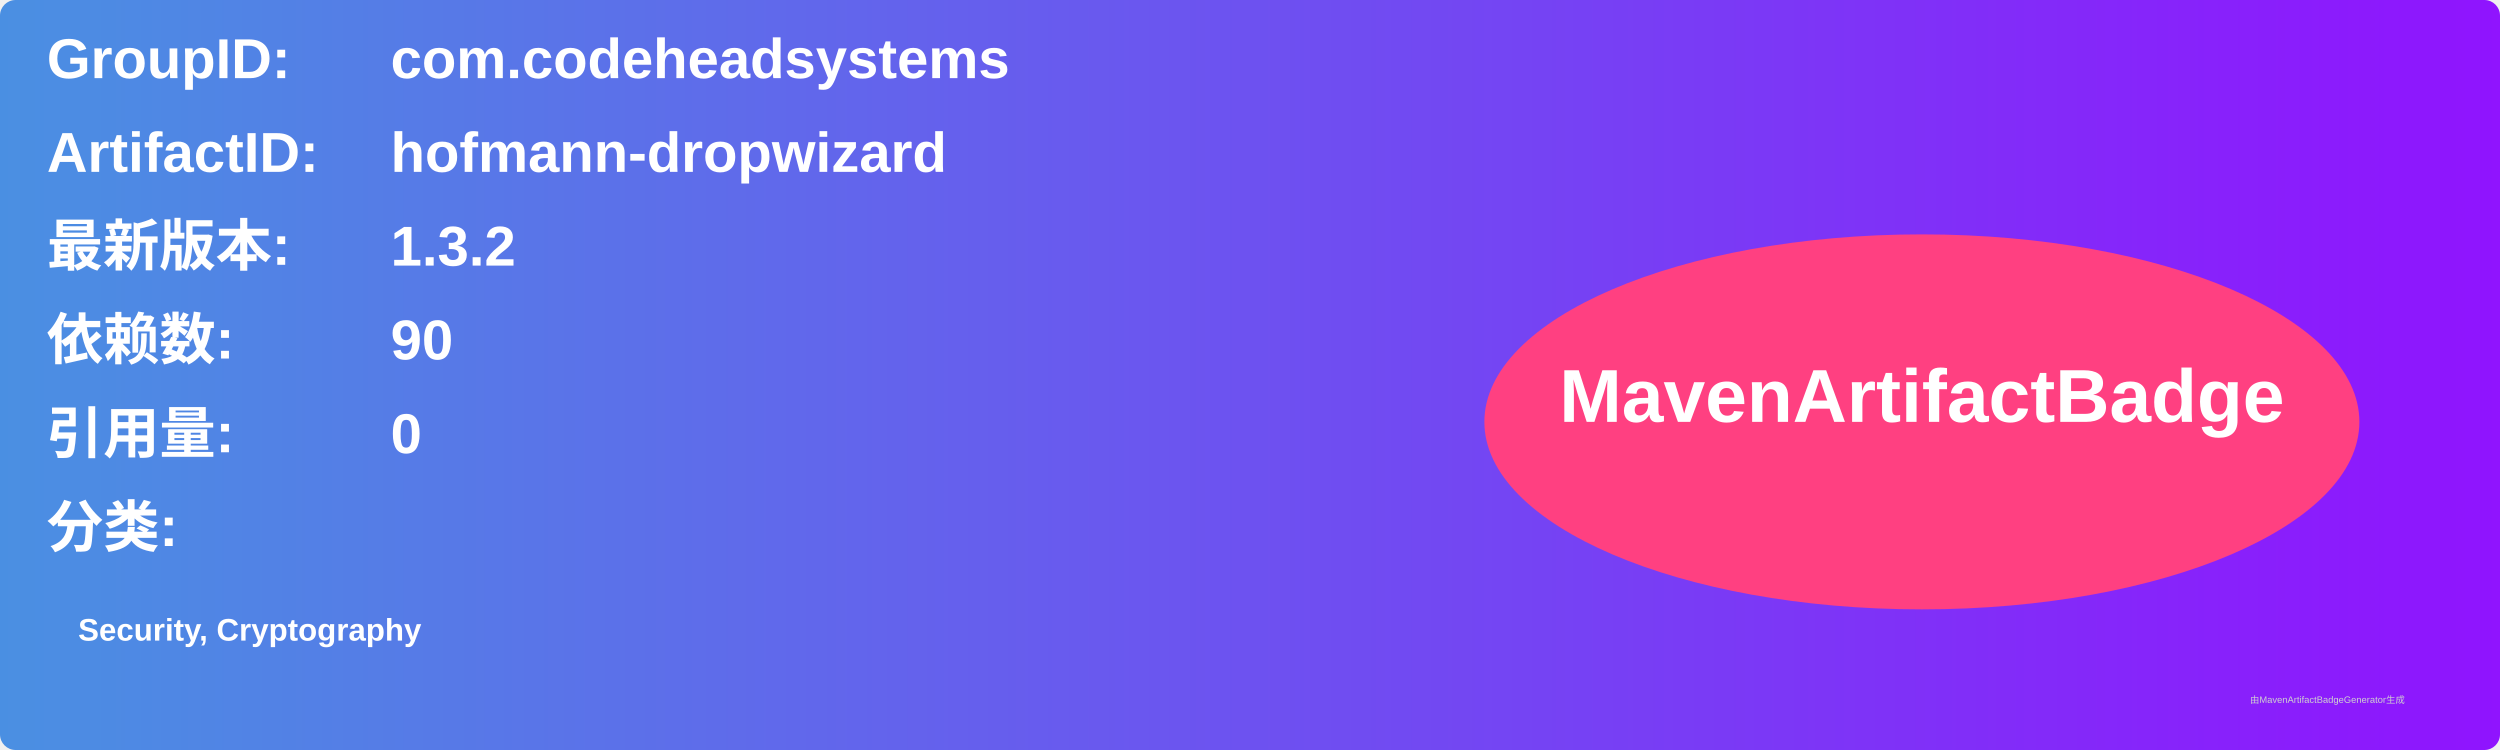
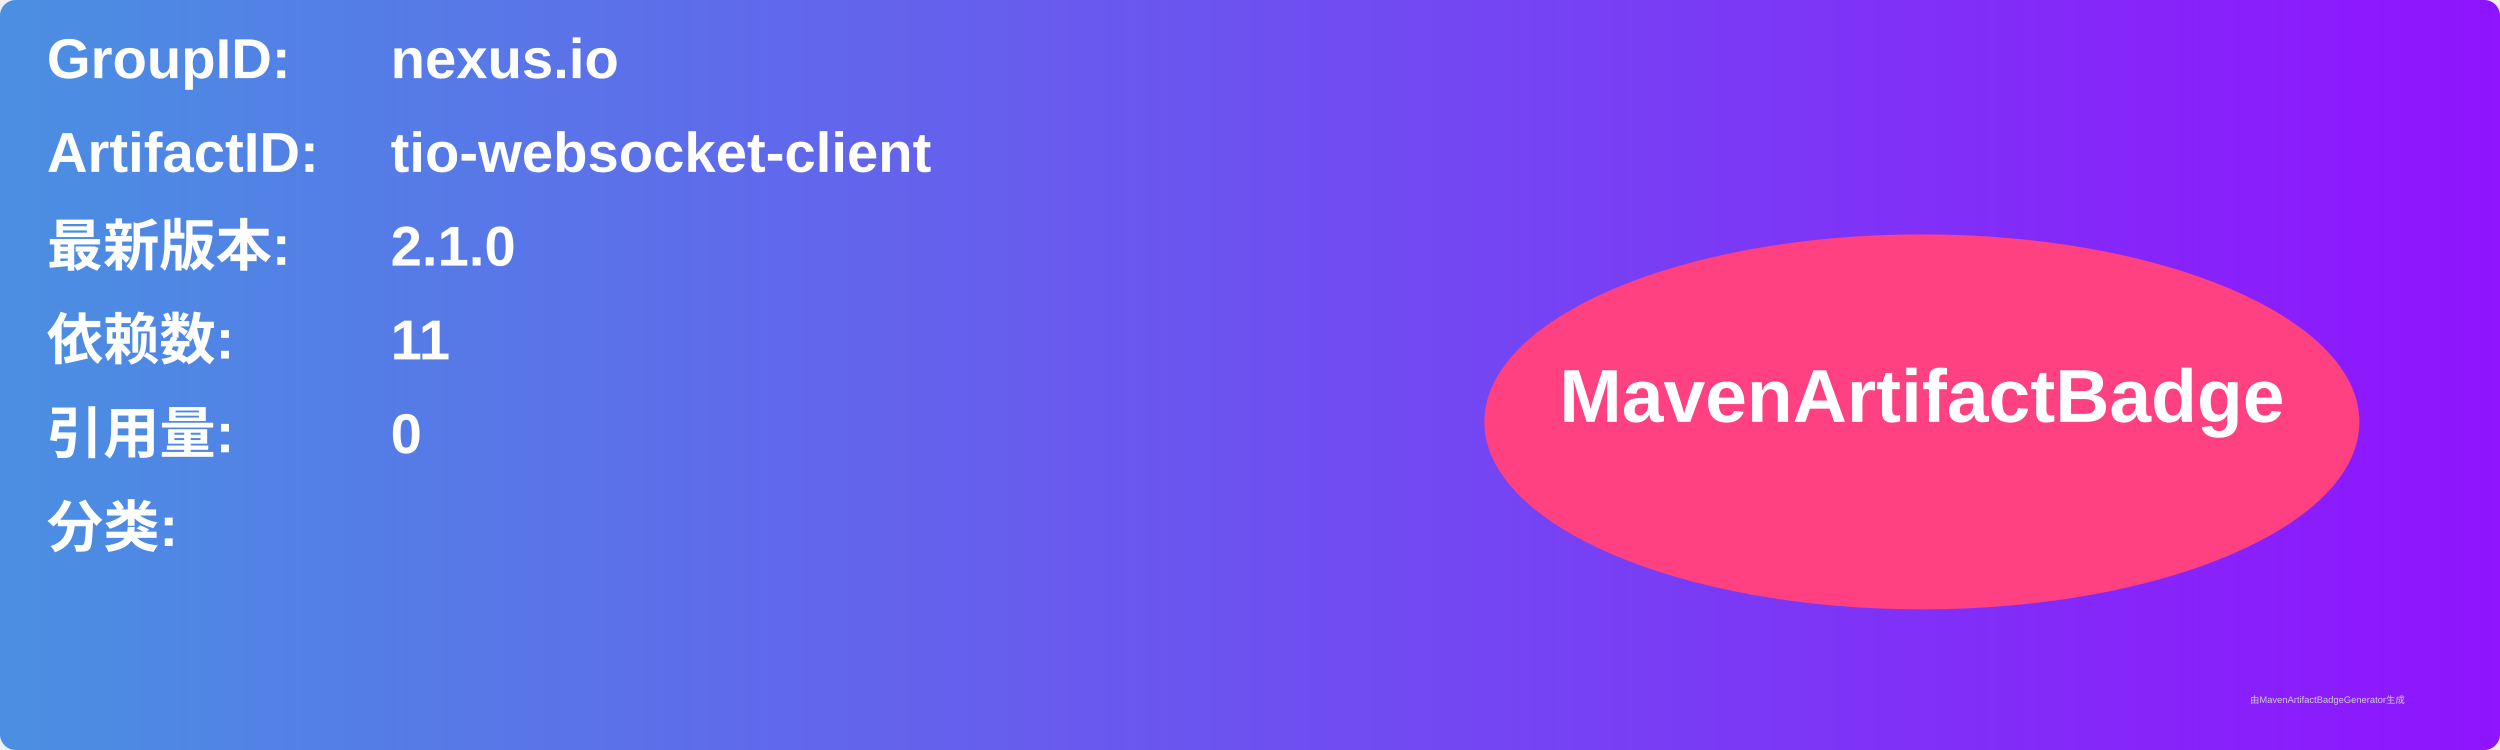
<svg xmlns="http://www.w3.org/2000/svg" width="800" height="240" viewBox="0 0 800 240">
  <linearGradient id="grad" x1="0%" y1="0%" x2="100%" y2="0%">
    <stop offset="0%" stop-color="#4a90e2" />
    <stop offset="100%" stop-color="#9013fe" />
  </linearGradient>
  <rect width="100%" height="100%" rx="5" ry="5" fill="url(#grad)" />
  <g transform="translate(15, 15)">
    <text x="0" y="10" font-family="Arial" font-size="18" fill="white" font-weight="bold" width="260">GroupID:</text>
-     <text x="110" y="10" font-family="Arial" font-size="18" fill="white" font-weight="bold" width="460">com.codeheadsystems</text>
+     <text x="110" y="10" font-family="Arial" font-size="18" fill="white" font-weight="bold" width="460">nexus.io</text>
    <text x="0" y="40" font-family="Arial" font-size="18" fill="white" font-weight="bold" width="260">ArtifactID:</text>
-     <text x="110" y="40" font-family="Arial" font-size="18" fill="white" font-weight="bold" width="460">hofmann-dropwizard</text>
+     <text x="110" y="40" font-family="Arial" font-size="18" fill="white" font-weight="bold" width="460">tio-websocket-client</text>
    <text x="0" y="70" font-family="Arial" font-size="18" fill="white" font-weight="bold">最新版本:</text>
    <text x="110" y="70" font-family="Arial" font-size="18" fill="white" font-weight="bold">
-       <tspan font-weight="bold">1.3.2</tspan>
+       <tspan font-weight="bold">2.1.0</tspan>
    </text>
    <text x="0" y="100" font-family="Arial" font-size="18" fill="white" font-weight="bold">依赖数: </text>
    <text x="110" y="100" font-family="Arial" font-size="18" fill="white">
-       <tspan font-weight="bold">90</tspan>
+       <tspan font-weight="bold">11</tspan>
    </text>
    <text x="0" y="130" font-family="Arial" font-size="18" fill="white" font-weight="bold">引用量: </text>
    <text x="110" y="130" font-family="Arial" font-size="18" fill="white">
      <tspan font-weight="bold">0</tspan>
    </text>
    <text x="0" y="160" font-family="Arial" font-size="18" fill="white" font-weight="bold">分类:</text>
    <text x="10" y="190" font-family="Arial" font-size="10" fill="white">
-       <tspan font-weight="bold">Security, Cryptography</tspan>
+       <tspan font-weight="bold" />
    </text>
    <ellipse cx="600" cy="120" rx="140" ry="60" fill="#ff4081" />
    <text x="600" y="120" text-anchor="middle" font-family="Arial" font-size="24" fill="white" font-weight="bold">MavenArtifactBadge</text>
  </g>
  <text x="720" y="225" font-family="Arial" font-size="3" fill="#d0d0d0">由MavenArtifactBadgeGenerator生成</text>
</svg>
